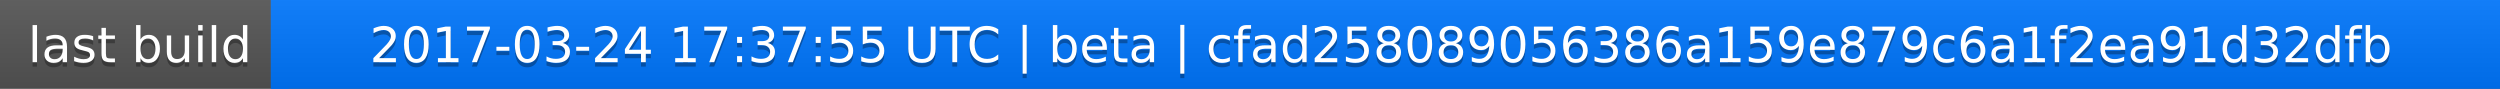
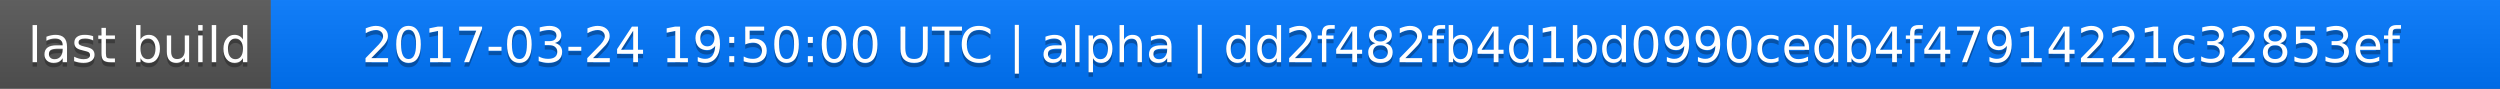
<svg xmlns="http://www.w3.org/2000/svg" width="563" height="20">
  <linearGradient id="a" x2="0" y2="100%">
    <stop offset="0" stop-color="#bbb" stop-opacity=".1" />
    <stop offset="1" stop-opacity=".1" />
  </linearGradient>
  <rect rx="0" width="563" height="20" fill="#555" />
  <rect rx="0" x="61" width="502" height="20" fill="#07f" />
  <path fill="#07f" d="M61 0h4v20h-4z" />
  <rect rx="0" width="563" height="20" fill="url(#a)" />
  <g fill="#fff" text-anchor="middle" font-family="DejaVu Sans,Verdana,Geneva,sans-serif" font-size="11">
    <text x="31.5" y="15" fill="#010101" fill-opacity=".3">last build</text>
    <text x="31.5" y="14">last build</text>
-     <text x="311" y="15" fill="#010101" fill-opacity=".3">2017-03-24 17:37:55 UTC | beta | cfad258089056386a159e879c6a1f2ea91d32dfb</text>
-     <text x="311" y="14">2017-03-24 17:37:55 UTC | beta | cfad258089056386a159e879c6a1f2ea91d32dfb</text>
+     <text x="311" y="15" fill="#010101" fill-opacity=".3">2017-03-24 19:50:00 UTC | alpha | dd2f482fb4d1bd0990cedb4f47914221c32853ef</text>
+     <text x="311" y="14">2017-03-24 19:50:00 UTC | alpha | dd2f482fb4d1bd0990cedb4f47914221c32853ef</text>
  </g>
</svg>
